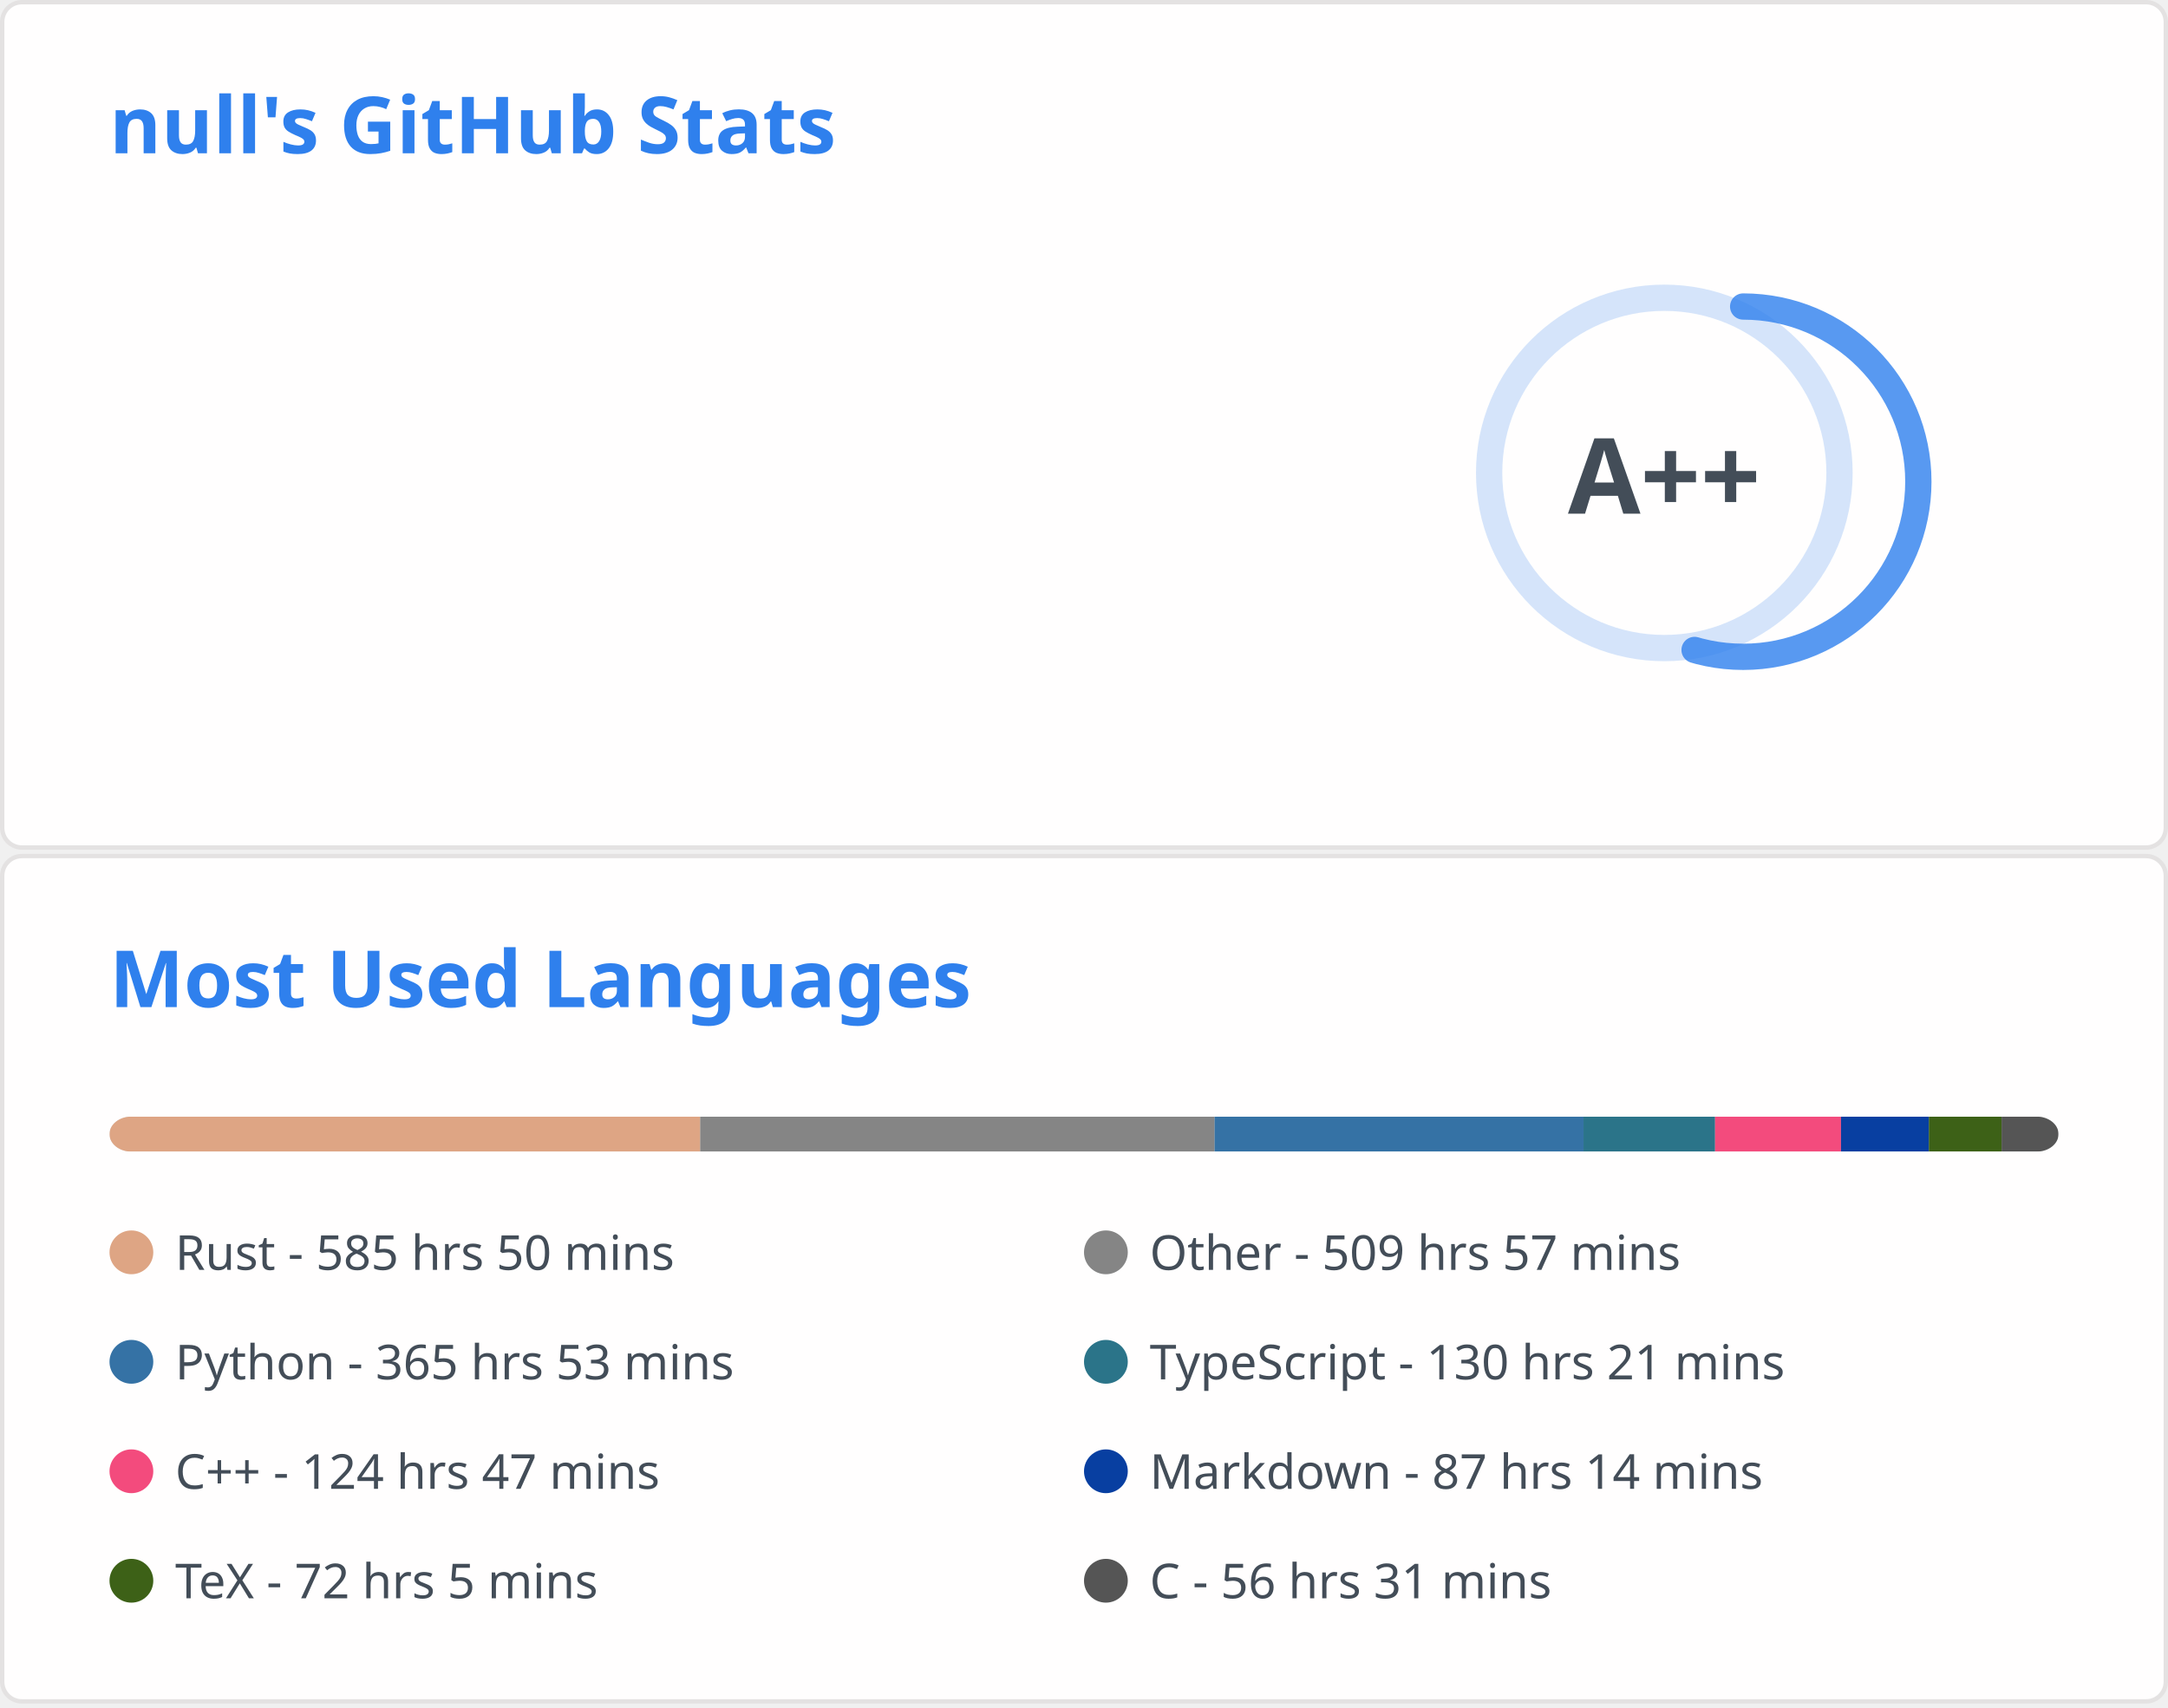
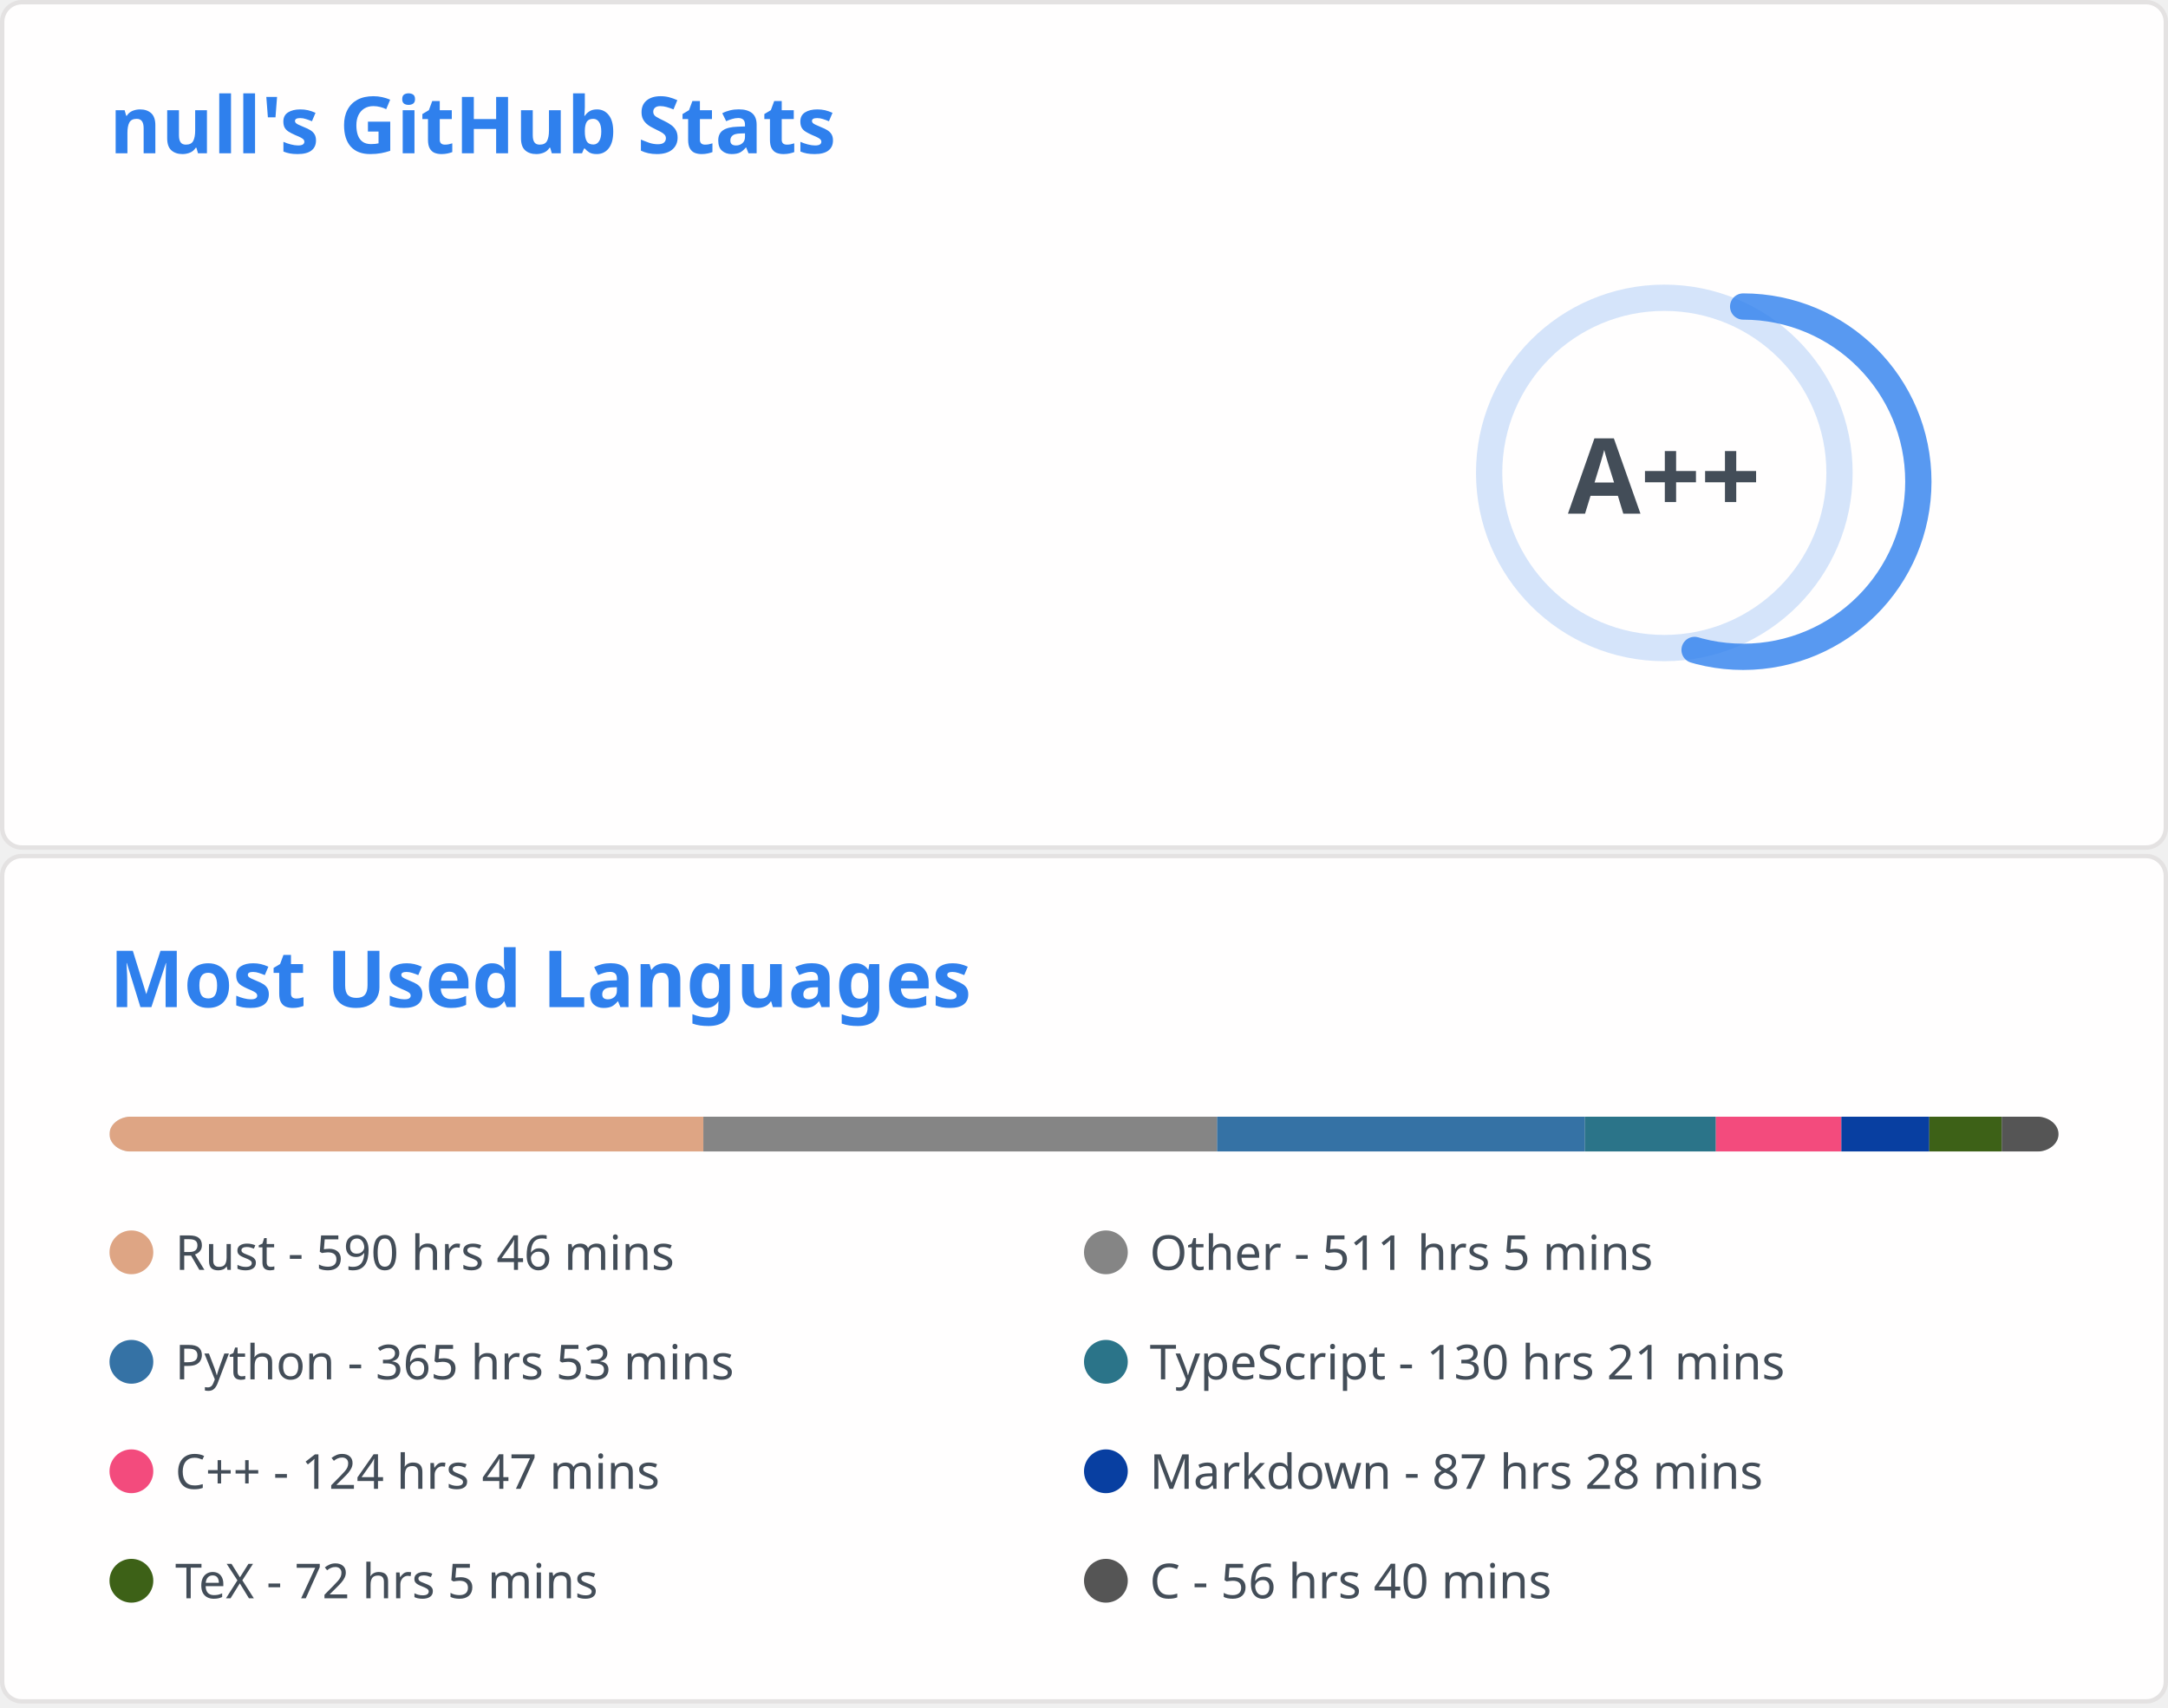
<svg xmlns="http://www.w3.org/2000/svg" aria-labelledby="descId" width="495" height="390" viewBox="0 0 495 390" fill="none">
  <svg width="495" height="195" fill="none" aria-labelledby="descId" viewBox="0 0 495 195" y="0">
    <style>@keyframes rankAnimation{0%{stroke-dashoffset:251.327}}@keyframes scaleInAnimation{0%{transform:translate(-5px,5px) scale(0)}to{transform:translate(-5px,5px) scale(1)}}@keyframes fadeInAnimation{0%{opacity:0}to{opacity:1}}.stat{font:600 14px"Segoe UI",Ubuntu,Sans-Serif;fill:#434d58}.bold{font:700 14px"Segoe UI",Ubuntu,Sans-Serif}.icon{fill:#4c71f2}.stagger{opacity:0;animation:fadeInAnimation .3s ease-in-out forwards}.rank-circle,.rank-circle-rim{stroke:#2f80ed33;fill:none;stroke-width:6}.rank-circle{stroke:#2f80edcc;stroke-dasharray:250;stroke-linecap:round;transform-origin:-10px 8px;transform:rotate(-90deg);stroke-dashoffset:113.097}.rank-text{font:800 24px"Segoe UI",Ubuntu,Sans-Serif;fill:#434d58;transform:translate(-5px,5px)}.rank-circle{animation:rankAnimation 1s forwards ease-in-out}.rank-text{animation:scaleInAnimation .3s ease-in-out forwards}@supports (-moz-appearance:auto){.header{font-size:15.3px}}.lang-name{font:400 11px"Segoe UI",Ubuntu,Sans-Serif;fill:#434d58}.header{font:600 18px"Segoe UI",Ubuntu,Sans-Serif;fill:#2f80ed;animation:fadeInAnimation .8s ease-in-out forwards}@supports (-moz-appearance:auto){.header{font-size:15.3px}}</style>
    <rect width="494" height="99%" x=".5" y=".5" fill="#fffefe" stroke="#e4e2e2" rx="4.5" />
    <text class="header" transform="translate(25 35)">null's GitHub Stats</text>
    <svg y="60">
      <g transform="translate(390 40)">
        <circle cx="-10" cy="8" r="40" class="rank-circle-rim" />
        <circle cx="-10" cy="8" r="40" class="rank-circle" />
        <text x="-5" y="3" alignment-baseline="central" class="rank-text" dominant-baseline="central" text-anchor="middle">A++</text>
      </g>
      <svg>
        <g class="stagger" style="animation-delay: 450ms" transform="translate(25)">
          <svg width="16" height="16" class="icon" viewBox="0 0 16 16">
            <path fill-rule="evenodd" d="M8 .25a.75.75 0 0 1 .673.418l1.882 3.815 4.21.612a.75.75 0 0 1 .416 1.279l-3.046 2.97.719 4.192a.75.75 0 0 1-1.088.791L8 12.347l-3.766 1.98a.75.75 0 0 1-1.088-.79l.72-4.194L.818 6.374a.75.75 0 0 1 .416-1.28l4.21-.611L7.327.668A.75.75 0 0 1 8 .25zm0 2.445L6.615 5.5a.75.75 0 0 1-.564.41l-3.097.45 2.24 2.184a.75.75 0 0 1 .216.664l-.528 3.084 2.769-1.456a.75.75 0 0 1 .698 0l2.77 1.456-.53-3.084a.75.75 0 0 1 .216-.664l2.24-2.183-3.096-.45a.75.75 0 0 1-.564-.41L8 2.694v.001z" />
          </svg>
          <text x="25" y="12.5" class="stat bold">Total Stars Earned:</text>
-           <text x="170" y="12.5" class="stat">431</text>
+           <text x="170" y="12.5" class="stat">432</text>
        </g>
        <g class="stagger" style="animation-delay: 600ms" transform="translate(25 25)">
          <svg width="16" height="16" class="icon" viewBox="0 0 16 16">
            <path fill-rule="evenodd" d="M1.643 3.143.427 1.927A.25.25 0 0 0 0 2.104V5.75c0 .138.112.25.25.25h3.646a.25.25 0 0 0 .177-.427L2.715 4.215a6.5 6.5 0 1 1-1.18 4.458.75.75 0 1 0-1.493.154 8.001 8.001 0 1 0 1.6-5.684zM7.75 4a.75.75 0 0 1 .75.75v2.992l2.028.812a.75.75 0 0 1-.557 1.392l-2.5-1A.75.75 0 0 1 7 8.25v-3.5A.75.75 0 0 1 7.75 4z" />
          </svg>
          <text x="25" y="12.5" class="stat bold">Total Commits:</text>
-           <text x="170" y="12.5" class="stat">427</text>
+           <text x="170" y="12.5" class="stat">435</text>
        </g>
        <g class="stagger" style="animation-delay: 750ms" transform="translate(25 50)">
          <svg width="16" height="16" class="icon" viewBox="0 0 16 16">
            <path fill-rule="evenodd" d="M7.177 3.073 9.573.677A.25.25 0 0 1 10 .854v4.792a.25.25 0 0 1-.427.177L7.177 3.427a.25.25 0 0 1 0-.354zM3.75 2.5a.75.75 0 1 0 0 1.5.75.75 0 0 0 0-1.5zm-2.25.75a2.25 2.25 0 1 1 3 2.122v5.256a2.251 2.251 0 1 1-1.5 0V5.372A2.25 2.25 0 0 1 1.5 3.25zM11 2.5h-1V4h1a1 1 0 0 1 1 1v5.628a2.251 2.251 0 1 0 1.5 0V5A2.5 2.5 0 0 0 11 2.5zm1 10.25a.75.75 0 1 1 1.5 0 .75.75 0 0 1-1.5 0zM3.75 12a.75.75 0 1 0 0 1.5.75.75 0 0 0 0-1.5z" />
          </svg>
          <text x="25" y="12.5" class="stat bold">Total PRs:</text>
          <text x="170" y="12.5" class="stat">57</text>
        </g>
        <g class="stagger" style="animation-delay: 900ms" transform="translate(25 75)">
          <svg width="16" height="16" class="icon" viewBox="0 0 16 16">
            <path fill-rule="evenodd" d="M8 1.5a6.5 6.5 0 1 0 0 13 6.5 6.5 0 0 0 0-13zM0 8a8 8 0 1 1 16 0A8 8 0 0 1 0 8zm9 3a1 1 0 1 1-2 0 1 1 0 0 1 2 0zm-.25-6.25a.75.75 0 0 0-1.5 0v3.5a.75.75 0 0 0 1.5 0v-3.5z" />
          </svg>
          <text x="25" y="12.5" class="stat bold">Total Issues:</text>
          <text x="170" y="12.5" class="stat">7</text>
        </g>
        <g class="stagger" style="animation-delay: 1050ms" transform="translate(25 100)">
          <svg width="16" height="16" class="icon" viewBox="0 0 16 16">
            <path fill-rule="evenodd" d="M2 2.5A2.5 2.5 0 0 1 4.5 0h8.75a.75.75 0 0 1 .75.75v12.5a.75.75 0 0 1-.75.75h-2.5a.75.75 0 1 1 0-1.5h1.75v-2h-8a1 1 0 0 0-.714 1.7.75.75 0 0 1-1.072 1.05A2.495 2.495 0 0 1 2 11.5v-9zm10.5-1V9h-8c-.356 0-.694.074-1 .208V2.5a1 1 0 0 1 1-1h8zM5 12.25v3.25a.25.25 0 0 0 .4.2l1.45-1.087a.25.25 0 0 1 .3 0L8.6 15.7a.25.25 0 0 0 .4-.2v-3.25a.25.25 0 0 0-.25-.25h-3.5a.25.25 0 0 0-.25.25z" />
          </svg>
          <text x="25" y="12.5" class="stat bold">Contributed to:</text>
          <text x="170" y="12.5" class="stat">45</text>
        </g>
      </svg>
    </svg>
  </svg>
  <svg width="495" height="195" fill="none" aria-labelledby="descId" viewBox="0 0 495 195" y="195">
    <style>@keyframes rankAnimation{0%{stroke-dashoffset:251.327}}@keyframes scaleInAnimation{0%{transform:translate(-5px,5px) scale(0)}to{transform:translate(-5px,5px) scale(1)}}@keyframes fadeInAnimation{0%{opacity:0}to{opacity:1}}.stat{font:600 14px"Segoe UI",Ubuntu,Sans-Serif;fill:#434d58}.bold{font:700 14px"Segoe UI",Ubuntu,Sans-Serif}.icon{fill:#4c71f2}.stagger{opacity:0;animation:fadeInAnimation .3s ease-in-out forwards}.rank-circle,.rank-circle-rim{stroke:#2f80ed33;fill:none;stroke-width:6}.rank-circle{stroke:#2f80edcc;stroke-dasharray:250;stroke-linecap:round;transform-origin:-10px 8px;transform:rotate(-90deg);stroke-dashoffset:113.097}.rank-text{font:800 24px"Segoe UI",Ubuntu,Sans-Serif;fill:#434d58;transform:translate(-5px,5px)}.rank-circle{animation:rankAnimation 1s forwards ease-in-out}.rank-text{animation:scaleInAnimation .3s ease-in-out forwards}@supports (-moz-appearance:auto){.header{font-size:15.3px}}.lang-name{font:400 11px"Segoe UI",Ubuntu,Sans-Serif;fill:#434d58}.header{font:600 18px"Segoe UI",Ubuntu,Sans-Serif;fill:#2f80ed;animation:fadeInAnimation .8s ease-in-out forwards}@supports (-moz-appearance:auto){.header{font-size:15.3px}}</style>
    <rect width="494" height="99%" x=".5" y=".5" fill="#fffefe" stroke="#e4e2e2" rx="4.5" />
    <text class="header" transform="translate(25 35)">Most Used Languages</text>
    <svg y="60">
      <svg>
        <mask id="rect-mask">
          <rect width="445" height="8" x="25" fill="#fff" rx="5" />
        </mask>
        <path fill="#ddd" d="M25 0h445v8H25z" mask="url(#rect-mask)" />
-         <path fill="#dea584" d="M25 0h134.879v8H25z" mask="url(#rect-mask)" />
-         <path fill="#858585" d="M159.879 0h117.436v8H159.879z" mask="url(#rect-mask)" />
-         <path fill="#3572A5" d="M277.315 0h84.239v8h-84.239z" mask="url(#rect-mask)" />
-         <path fill="#2b7489" d="M361.553 0h30.038v8h-30.038z" mask="url(#rect-mask)" />
-         <path fill="#f34b7d" d="M391.591 0h28.747v8h-28.747z" mask="url(#rect-mask)" />
-         <path fill="#083fa1" d="M420.338 0h20.069v8h-20.069z" mask="url(#rect-mask)" />
-         <path fill="#3D6117" d="M440.407 0h16.598v8h-16.598z" mask="url(#rect-mask)" />
-         <path fill="#555" d="M457.006 0H470v8h-12.994z" mask="url(#rect-mask)" />
+         <path fill="#dea584" d="M25 0h135.591v8H25z" mask="url(#rect-mask)" />
+         <path fill="#858585" d="M160.591 0h117.302v8H160.591z" mask="url(#rect-mask)" />
+         <path fill="#3572A5" d="M277.894 0h83.971v8h-83.971z" mask="url(#rect-mask)" />
+         <path fill="#2b7489" d="M361.865 0h29.904v8h-29.904z" mask="url(#rect-mask)" />
+         <path fill="#f34b7d" d="M391.769 0h28.658v8h-28.658z" mask="url(#rect-mask)" />
+         <path fill="#083fa1" d="M420.427 0h20.069v8h-20.069z" mask="url(#rect-mask)" />
+         <path fill="#3D6117" d="M440.497 0h16.554v8h-16.554z" mask="url(#rect-mask)" />
+         <path fill="#555" d="M457.051 0h12.994v8h-12.994z" mask="url(#rect-mask)" />
        <g transform="translate(25 25)">
          <circle cx="5" cy="6" r="5" fill="#dea584" />
-           <text x="15" y="10" class="lang-name">Rust - 585 hrs 50 mins</text>
+           <text x="15" y="10" class="lang-name">Rust - 590 hrs 46 mins</text>
        </g>
        <g transform="translate(247.5 25)">
          <circle cx="5" cy="6" r="5" fill="#858585" />
-           <text x="15" y="10" class="lang-name">Other - 509 hrs 57 mins</text>
+           <text x="15" y="10" class="lang-name">Other - 511 hrs 5 mins</text>
        </g>
        <g transform="translate(25 50)">
          <circle cx="5" cy="6" r="5" fill="#3572A5" />
          <text x="15" y="10" class="lang-name">Python - 365 hrs 53 mins</text>
        </g>
        <g transform="translate(247.5 50)">
          <circle cx="5" cy="6" r="5" fill="#2b7489" />
          <text x="15" y="10" class="lang-name">TypeScript - 130 hrs 21 mins</text>
        </g>
        <g transform="translate(25 75)">
          <circle cx="5" cy="6" r="5" fill="#f34b7d" />
          <text x="15" y="10" class="lang-name">C++ - 124 hrs 47 mins</text>
        </g>
        <g transform="translate(247.5 75)">
          <circle cx="5" cy="6" r="5" fill="#083fa1" />
-           <text x="15" y="10" class="lang-name">Markdown - 87 hrs 14 mins</text>
+           <text x="15" y="10" class="lang-name">Markdown - 87 hrs 28 mins</text>
        </g>
        <g transform="translate(25 100)">
          <circle cx="5" cy="6" r="5" fill="#3D6117" />
          <text x="15" y="10" class="lang-name">TeX - 72 hrs 5 mins</text>
        </g>
        <g transform="translate(247.5 100)">
          <circle cx="5" cy="6" r="5" fill="#555" />
-           <text x="15" y="10" class="lang-name">C - 56 hrs 31 mins</text>
+           <text x="15" y="10" class="lang-name">C - 56 hrs 40 mins</text>
        </g>
      </svg>
    </svg>
  </svg>
</svg>
